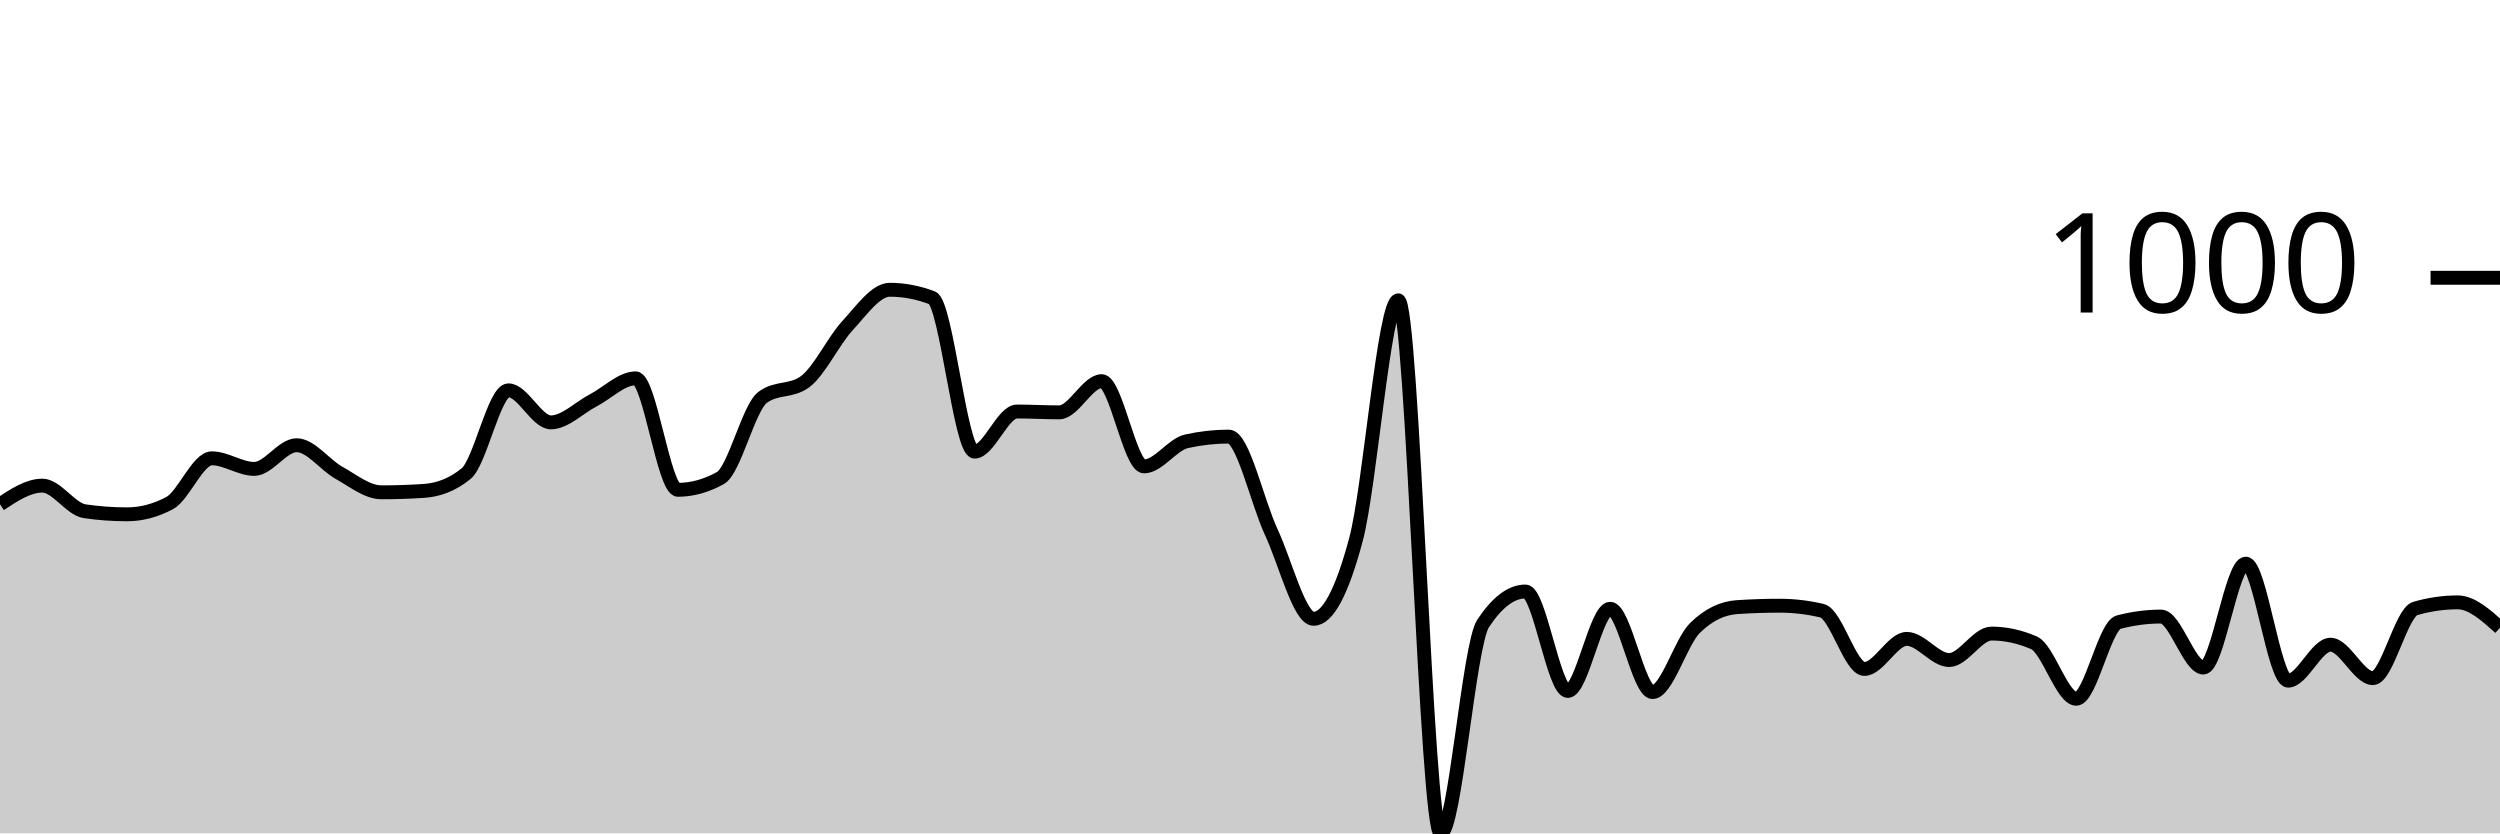
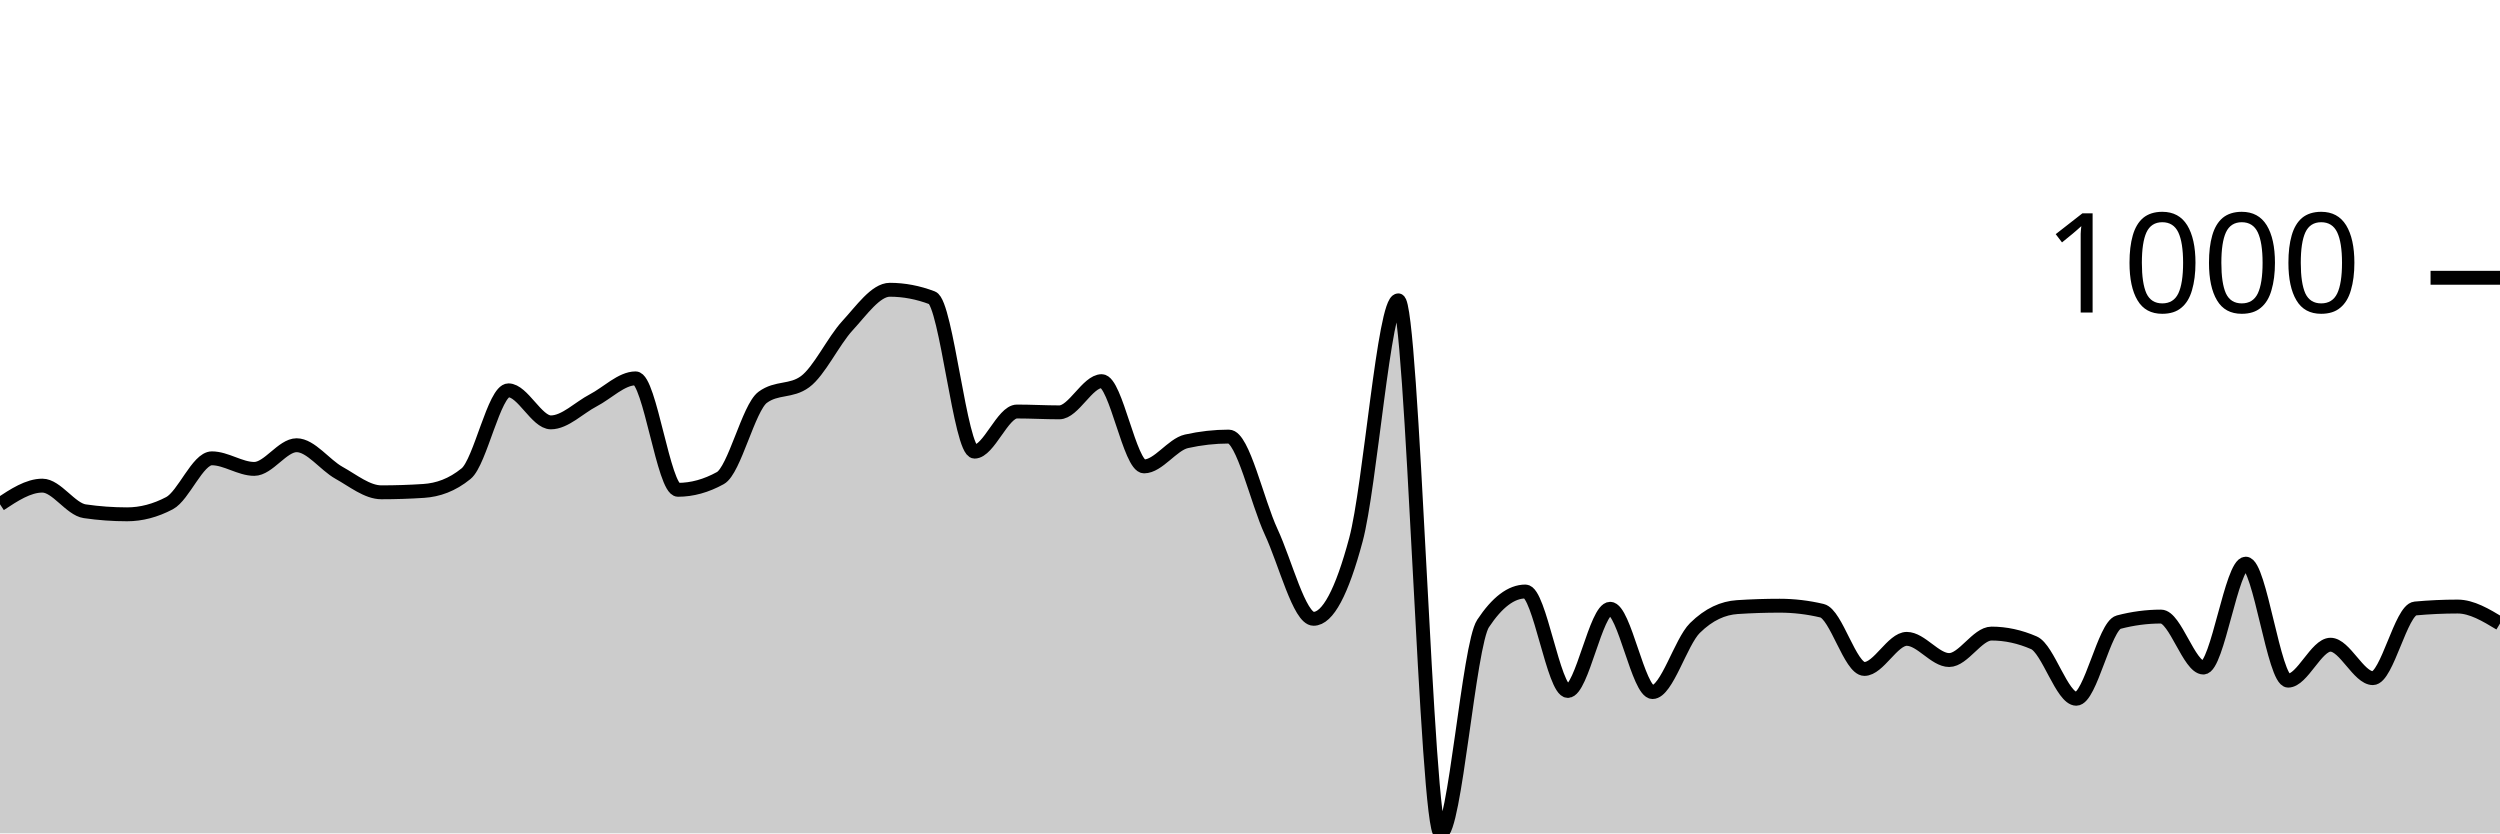
<svg xmlns="http://www.w3.org/2000/svg" viewBox="0 0 180 60">
  <g transform="translate(0,20)">
-     <path class="area" fill="rgba(0, 0, 0, 0.2)" d="M0,16.309C1.017,15.637,2.034,14.965,3.051,14.965C4.068,14.965,5.085,16.663,6.102,16.81C7.119,16.958,8.136,17.031,9.153,17.031C10.169,17.031,11.186,16.764,12.203,16.229C13.22,15.694,14.237,12.999,15.254,12.999C16.271,12.999,17.288,13.761,18.305,13.761C19.322,13.761,20.339,12.056,21.356,12.056C22.373,12.056,23.39,13.477,24.407,14.042C25.424,14.607,26.441,15.446,27.458,15.446C28.475,15.446,29.492,15.413,30.508,15.346C31.525,15.279,32.542,14.931,33.559,14.102C34.576,13.273,35.593,8.104,36.61,8.104C37.627,8.104,38.644,10.411,39.661,10.411C40.678,10.411,41.695,9.355,42.712,8.826C43.729,8.298,44.746,7.242,45.763,7.242C46.78,7.242,47.797,15.266,48.814,15.266C49.831,15.266,50.847,14.985,51.864,14.423C52.881,13.862,53.898,9.355,54.915,8.606C55.932,7.857,56.949,8.231,57.966,7.482C58.983,6.734,60,4.554,61.017,3.45C62.034,2.347,63.051,0.863,64.068,0.863C65.085,0.863,66.102,1.057,67.119,1.444C68.136,1.832,69.153,12.518,70.169,12.518C71.186,12.518,72.203,9.629,73.22,9.629C74.237,9.629,75.254,9.689,76.271,9.689C77.288,9.689,78.305,7.442,79.322,7.442C80.339,7.442,81.356,13.581,82.373,13.581C83.39,13.581,84.407,12.003,85.424,11.775C86.441,11.548,87.458,11.434,88.475,11.434C89.492,11.434,90.508,16.108,91.525,18.295C92.542,20.481,93.559,24.554,94.576,24.554C95.593,24.554,96.61,22.655,97.627,18.857C98.644,15.059,99.661,1.625,100.678,1.625C101.695,1.625,102.712,40,103.729,40C104.746,40,105.763,26.433,106.78,24.895C107.797,23.357,108.814,22.588,109.831,22.588C110.847,22.588,111.864,29.749,112.881,29.749C113.898,29.749,114.915,23.831,115.932,23.831C116.949,23.831,117.966,29.829,118.983,29.829C120,29.829,121.017,26.219,122.034,25.216C123.051,24.213,124.068,23.778,125.085,23.711C126.102,23.644,127.119,23.611,128.136,23.611C129.153,23.611,130.169,23.731,131.186,23.972C132.203,24.213,133.22,28.164,134.237,28.164C135.254,28.164,136.271,25.998,137.288,25.998C138.305,25.998,139.322,27.523,140.339,27.523C141.356,27.523,142.373,25.617,143.39,25.617C144.407,25.617,145.424,25.838,146.441,26.279C147.458,26.72,148.475,30.311,149.492,30.311C150.508,30.311,151.525,25.062,152.542,24.794C153.559,24.527,154.576,24.393,155.593,24.393C156.61,24.393,157.627,28.064,158.644,28.064C159.661,28.064,160.678,20.582,161.695,20.582C162.712,20.582,163.729,29.007,164.746,29.007C165.763,29.007,166.78,26.419,167.797,26.419C168.814,26.419,169.831,28.826,170.847,28.826C171.864,28.826,172.881,24.106,173.898,23.811C174.915,23.517,175.932,23.37,176.949,23.37C177.966,23.37,178.983,24.283,180,25.196L180,40C178.983,40,177.966,40,176.949,40C175.932,40,174.915,40,173.898,40C172.881,40,171.864,40,170.847,40C169.831,40,168.814,40,167.797,40C166.78,40,165.763,40,164.746,40C163.729,40,162.712,40,161.695,40C160.678,40,159.661,40,158.644,40C157.627,40,156.61,40,155.593,40C154.576,40,153.559,40,152.542,40C151.525,40,150.508,40,149.492,40C148.475,40,147.458,40,146.441,40C145.424,40,144.407,40,143.39,40C142.373,40,141.356,40,140.339,40C139.322,40,138.305,40,137.288,40C136.271,40,135.254,40,134.237,40C133.22,40,132.203,40,131.186,40C130.169,40,129.153,40,128.136,40C127.119,40,126.102,40,125.085,40C124.068,40,123.051,40,122.034,40C121.017,40,120,40,118.983,40C117.966,40,116.949,40,115.932,40C114.915,40,113.898,40,112.881,40C111.864,40,110.847,40,109.831,40C108.814,40,107.797,40,106.78,40C105.763,40,104.746,40,103.729,40C102.712,40,101.695,40,100.678,40C99.661,40,98.644,40,97.627,40C96.61,40,95.593,40,94.576,40C93.559,40,92.542,40,91.525,40C90.508,40,89.492,40,88.475,40C87.458,40,86.441,40,85.424,40C84.407,40,83.39,40,82.373,40C81.356,40,80.339,40,79.322,40C78.305,40,77.288,40,76.271,40C75.254,40,74.237,40,73.22,40C72.203,40,71.186,40,70.169,40C69.153,40,68.136,40,67.119,40C66.102,40,65.085,40,64.068,40C63.051,40,62.034,40,61.017,40C60,40,58.983,40,57.966,40C56.949,40,55.932,40,54.915,40C53.898,40,52.881,40,51.864,40C50.847,40,49.831,40,48.814,40C47.797,40,46.78,40,45.763,40C44.746,40,43.729,40,42.712,40C41.695,40,40.678,40,39.661,40C38.644,40,37.627,40,36.61,40C35.593,40,34.576,40,33.559,40C32.542,40,31.525,40,30.508,40C29.492,40,28.475,40,27.458,40C26.441,40,25.424,40,24.407,40C23.39,40,22.373,40,21.356,40C20.339,40,19.322,40,18.305,40C17.288,40,16.271,40,15.254,40C14.237,40,13.22,40,12.203,40C11.186,40,10.169,40,9.153,40C8.136,40,7.119,40,6.102,40C5.085,40,4.068,40,3.051,40C2.034,40,1.017,40,0,40Z" />
-     <path class="line" stroke="black" fill="none" d="M0,16.309C1.017,15.637,2.034,14.965,3.051,14.965C4.068,14.965,5.085,16.663,6.102,16.81C7.119,16.958,8.136,17.031,9.153,17.031C10.169,17.031,11.186,16.764,12.203,16.229C13.22,15.694,14.237,12.999,15.254,12.999C16.271,12.999,17.288,13.761,18.305,13.761C19.322,13.761,20.339,12.056,21.356,12.056C22.373,12.056,23.39,13.477,24.407,14.042C25.424,14.607,26.441,15.446,27.458,15.446C28.475,15.446,29.492,15.413,30.508,15.346C31.525,15.279,32.542,14.931,33.559,14.102C34.576,13.273,35.593,8.104,36.61,8.104C37.627,8.104,38.644,10.411,39.661,10.411C40.678,10.411,41.695,9.355,42.712,8.826C43.729,8.298,44.746,7.242,45.763,7.242C46.78,7.242,47.797,15.266,48.814,15.266C49.831,15.266,50.847,14.985,51.864,14.423C52.881,13.862,53.898,9.355,54.915,8.606C55.932,7.857,56.949,8.231,57.966,7.482C58.983,6.734,60,4.554,61.017,3.45C62.034,2.347,63.051,0.863,64.068,0.863C65.085,0.863,66.102,1.057,67.119,1.444C68.136,1.832,69.153,12.518,70.169,12.518C71.186,12.518,72.203,9.629,73.22,9.629C74.237,9.629,75.254,9.689,76.271,9.689C77.288,9.689,78.305,7.442,79.322,7.442C80.339,7.442,81.356,13.581,82.373,13.581C83.39,13.581,84.407,12.003,85.424,11.775C86.441,11.548,87.458,11.434,88.475,11.434C89.492,11.434,90.508,16.108,91.525,18.295C92.542,20.481,93.559,24.554,94.576,24.554C95.593,24.554,96.61,22.655,97.627,18.857C98.644,15.059,99.661,1.625,100.678,1.625C101.695,1.625,102.712,40,103.729,40C104.746,40,105.763,26.433,106.78,24.895C107.797,23.357,108.814,22.588,109.831,22.588C110.847,22.588,111.864,29.749,112.881,29.749C113.898,29.749,114.915,23.831,115.932,23.831C116.949,23.831,117.966,29.829,118.983,29.829C120,29.829,121.017,26.219,122.034,25.216C123.051,24.213,124.068,23.778,125.085,23.711C126.102,23.644,127.119,23.611,128.136,23.611C129.153,23.611,130.169,23.731,131.186,23.972C132.203,24.213,133.22,28.164,134.237,28.164C135.254,28.164,136.271,25.998,137.288,25.998C138.305,25.998,139.322,27.523,140.339,27.523C141.356,27.523,142.373,25.617,143.39,25.617C144.407,25.617,145.424,25.838,146.441,26.279C147.458,26.72,148.475,30.311,149.492,30.311C150.508,30.311,151.525,25.062,152.542,24.794C153.559,24.527,154.576,24.393,155.593,24.393C156.61,24.393,157.627,28.064,158.644,28.064C159.661,28.064,160.678,20.582,161.695,20.582C162.712,20.582,163.729,29.007,164.746,29.007C165.763,29.007,166.78,26.419,167.797,26.419C168.814,26.419,169.831,28.826,170.847,28.826C171.864,28.826,172.881,24.106,173.898,23.811C174.915,23.517,175.932,23.37,176.949,23.37C177.966,23.37,178.983,24.283,180,25.196" />
+     <path class="area" fill="rgba(0, 0, 0, 0.2)" d="M0,16.309C1.017,15.637,2.034,14.965,3.051,14.965C4.068,14.965,5.085,16.663,6.102,16.81C7.119,16.958,8.136,17.031,9.153,17.031C10.169,17.031,11.186,16.764,12.203,16.229C13.22,15.694,14.237,12.999,15.254,12.999C16.271,12.999,17.288,13.761,18.305,13.761C19.322,13.761,20.339,12.056,21.356,12.056C22.373,12.056,23.39,13.477,24.407,14.042C25.424,14.607,26.441,15.446,27.458,15.446C28.475,15.446,29.492,15.413,30.508,15.346C31.525,15.279,32.542,14.931,33.559,14.102C34.576,13.273,35.593,8.104,36.61,8.104C37.627,8.104,38.644,10.411,39.661,10.411C40.678,10.411,41.695,9.355,42.712,8.826C43.729,8.298,44.746,7.242,45.763,7.242C46.78,7.242,47.797,15.266,48.814,15.266C49.831,15.266,50.847,14.985,51.864,14.423C52.881,13.862,53.898,9.355,54.915,8.606C55.932,7.857,56.949,8.231,57.966,7.482C58.983,6.734,60,4.554,61.017,3.45C62.034,2.347,63.051,0.863,64.068,0.863C65.085,0.863,66.102,1.057,67.119,1.444C68.136,1.832,69.153,12.518,70.169,12.518C71.186,12.518,72.203,9.629,73.22,9.629C74.237,9.629,75.254,9.689,76.271,9.689C77.288,9.689,78.305,7.442,79.322,7.442C80.339,7.442,81.356,13.581,82.373,13.581C83.39,13.581,84.407,12.003,85.424,11.775C86.441,11.548,87.458,11.434,88.475,11.434C89.492,11.434,90.508,16.108,91.525,18.295C92.542,20.481,93.559,24.554,94.576,24.554C95.593,24.554,96.61,22.655,97.627,18.857C98.644,15.059,99.661,1.625,100.678,1.625C101.695,1.625,102.712,40,103.729,40C104.746,40,105.763,26.433,106.78,24.895C107.797,23.357,108.814,22.588,109.831,22.588C110.847,22.588,111.864,29.749,112.881,29.749C113.898,29.749,114.915,23.831,115.932,23.831C116.949,23.831,117.966,29.829,118.983,29.829C120,29.829,121.017,26.219,122.034,25.216C123.051,24.213,124.068,23.778,125.085,23.711C126.102,23.644,127.119,23.611,128.136,23.611C129.153,23.611,130.169,23.731,131.186,23.972C132.203,24.213,133.22,28.164,134.237,28.164C135.254,28.164,136.271,25.998,137.288,25.998C138.305,25.998,139.322,27.523,140.339,27.523C141.356,27.523,142.373,25.617,143.39,25.617C144.407,25.617,145.424,25.838,146.441,26.279C147.458,26.72,148.475,30.311,149.492,30.311C150.508,30.311,151.525,25.062,152.542,24.794C153.559,24.527,154.576,24.393,155.593,24.393C156.61,24.393,157.627,28.064,158.644,28.064C159.661,28.064,160.678,20.582,161.695,20.582C162.712,20.582,163.729,29.007,164.746,29.007C165.763,29.007,166.78,26.419,167.797,26.419C168.814,26.419,169.831,28.826,170.847,28.826C171.864,28.826,172.881,23.905,173.898,23.811C174.915,23.718,175.932,23.671,176.949,23.671C177.966,23.671,178.983,24.283,180,24.895L180,40C178.983,40,177.966,40,176.949,40C175.932,40,174.915,40,173.898,40C172.881,40,171.864,40,170.847,40C169.831,40,168.814,40,167.797,40C166.78,40,165.763,40,164.746,40C163.729,40,162.712,40,161.695,40C160.678,40,159.661,40,158.644,40C157.627,40,156.61,40,155.593,40C154.576,40,153.559,40,152.542,40C151.525,40,150.508,40,149.492,40C148.475,40,147.458,40,146.441,40C145.424,40,144.407,40,143.39,40C142.373,40,141.356,40,140.339,40C139.322,40,138.305,40,137.288,40C136.271,40,135.254,40,134.237,40C133.22,40,132.203,40,131.186,40C130.169,40,129.153,40,128.136,40C127.119,40,126.102,40,125.085,40C124.068,40,123.051,40,122.034,40C121.017,40,120,40,118.983,40C117.966,40,116.949,40,115.932,40C114.915,40,113.898,40,112.881,40C111.864,40,110.847,40,109.831,40C108.814,40,107.797,40,106.78,40C105.763,40,104.746,40,103.729,40C102.712,40,101.695,40,100.678,40C99.661,40,98.644,40,97.627,40C96.61,40,95.593,40,94.576,40C93.559,40,92.542,40,91.525,40C90.508,40,89.492,40,88.475,40C87.458,40,86.441,40,85.424,40C84.407,40,83.39,40,82.373,40C81.356,40,80.339,40,79.322,40C78.305,40,77.288,40,76.271,40C75.254,40,74.237,40,73.22,40C72.203,40,71.186,40,70.169,40C69.153,40,68.136,40,67.119,40C66.102,40,65.085,40,64.068,40C63.051,40,62.034,40,61.017,40C60,40,58.983,40,57.966,40C56.949,40,55.932,40,54.915,40C53.898,40,52.881,40,51.864,40C50.847,40,49.831,40,48.814,40C47.797,40,46.78,40,45.763,40C44.746,40,43.729,40,42.712,40C41.695,40,40.678,40,39.661,40C38.644,40,37.627,40,36.61,40C35.593,40,34.576,40,33.559,40C32.542,40,31.525,40,30.508,40C29.492,40,28.475,40,27.458,40C26.441,40,25.424,40,24.407,40C23.39,40,22.373,40,21.356,40C20.339,40,19.322,40,18.305,40C17.288,40,16.271,40,15.254,40C14.237,40,13.22,40,12.203,40C11.186,40,10.169,40,9.153,40C8.136,40,7.119,40,6.102,40C5.085,40,4.068,40,3.051,40C2.034,40,1.017,40,0,40Z" />
+     <path class="line" stroke="black" fill="none" d="M0,16.309C1.017,15.637,2.034,14.965,3.051,14.965C4.068,14.965,5.085,16.663,6.102,16.81C7.119,16.958,8.136,17.031,9.153,17.031C10.169,17.031,11.186,16.764,12.203,16.229C13.22,15.694,14.237,12.999,15.254,12.999C16.271,12.999,17.288,13.761,18.305,13.761C19.322,13.761,20.339,12.056,21.356,12.056C22.373,12.056,23.39,13.477,24.407,14.042C25.424,14.607,26.441,15.446,27.458,15.446C28.475,15.446,29.492,15.413,30.508,15.346C31.525,15.279,32.542,14.931,33.559,14.102C34.576,13.273,35.593,8.104,36.61,8.104C37.627,8.104,38.644,10.411,39.661,10.411C40.678,10.411,41.695,9.355,42.712,8.826C43.729,8.298,44.746,7.242,45.763,7.242C46.78,7.242,47.797,15.266,48.814,15.266C49.831,15.266,50.847,14.985,51.864,14.423C52.881,13.862,53.898,9.355,54.915,8.606C55.932,7.857,56.949,8.231,57.966,7.482C58.983,6.734,60,4.554,61.017,3.45C62.034,2.347,63.051,0.863,64.068,0.863C65.085,0.863,66.102,1.057,67.119,1.444C68.136,1.832,69.153,12.518,70.169,12.518C71.186,12.518,72.203,9.629,73.22,9.629C74.237,9.629,75.254,9.689,76.271,9.689C77.288,9.689,78.305,7.442,79.322,7.442C80.339,7.442,81.356,13.581,82.373,13.581C83.39,13.581,84.407,12.003,85.424,11.775C86.441,11.548,87.458,11.434,88.475,11.434C89.492,11.434,90.508,16.108,91.525,18.295C92.542,20.481,93.559,24.554,94.576,24.554C95.593,24.554,96.61,22.655,97.627,18.857C98.644,15.059,99.661,1.625,100.678,1.625C101.695,1.625,102.712,40,103.729,40C104.746,40,105.763,26.433,106.78,24.895C107.797,23.357,108.814,22.588,109.831,22.588C110.847,22.588,111.864,29.749,112.881,29.749C113.898,29.749,114.915,23.831,115.932,23.831C116.949,23.831,117.966,29.829,118.983,29.829C120,29.829,121.017,26.219,122.034,25.216C123.051,24.213,124.068,23.778,125.085,23.711C126.102,23.644,127.119,23.611,128.136,23.611C129.153,23.611,130.169,23.731,131.186,23.972C132.203,24.213,133.22,28.164,134.237,28.164C135.254,28.164,136.271,25.998,137.288,25.998C138.305,25.998,139.322,27.523,140.339,27.523C141.356,27.523,142.373,25.617,143.39,25.617C144.407,25.617,145.424,25.838,146.441,26.279C147.458,26.72,148.475,30.311,149.492,30.311C150.508,30.311,151.525,25.062,152.542,24.794C153.559,24.527,154.576,24.393,155.593,24.393C156.61,24.393,157.627,28.064,158.644,28.064C159.661,28.064,160.678,20.582,161.695,20.582C162.712,20.582,163.729,29.007,164.746,29.007C165.763,29.007,166.78,26.419,167.797,26.419C168.814,26.419,169.831,28.826,170.847,28.826C171.864,28.826,172.881,23.905,173.898,23.811C174.915,23.718,175.932,23.671,176.949,23.671C177.966,23.671,178.983,24.283,180,24.895" />
    <path class="axis-ceiling" stroke-width="1" stroke="black" fill="none" d="M175,0L180,0" />
    <text class="axis-ceiling-label" font-family="sans-serif" text-anchor="end" font-size="10px" x="170" y="2.5">1000</text>
  </g>
</svg>
